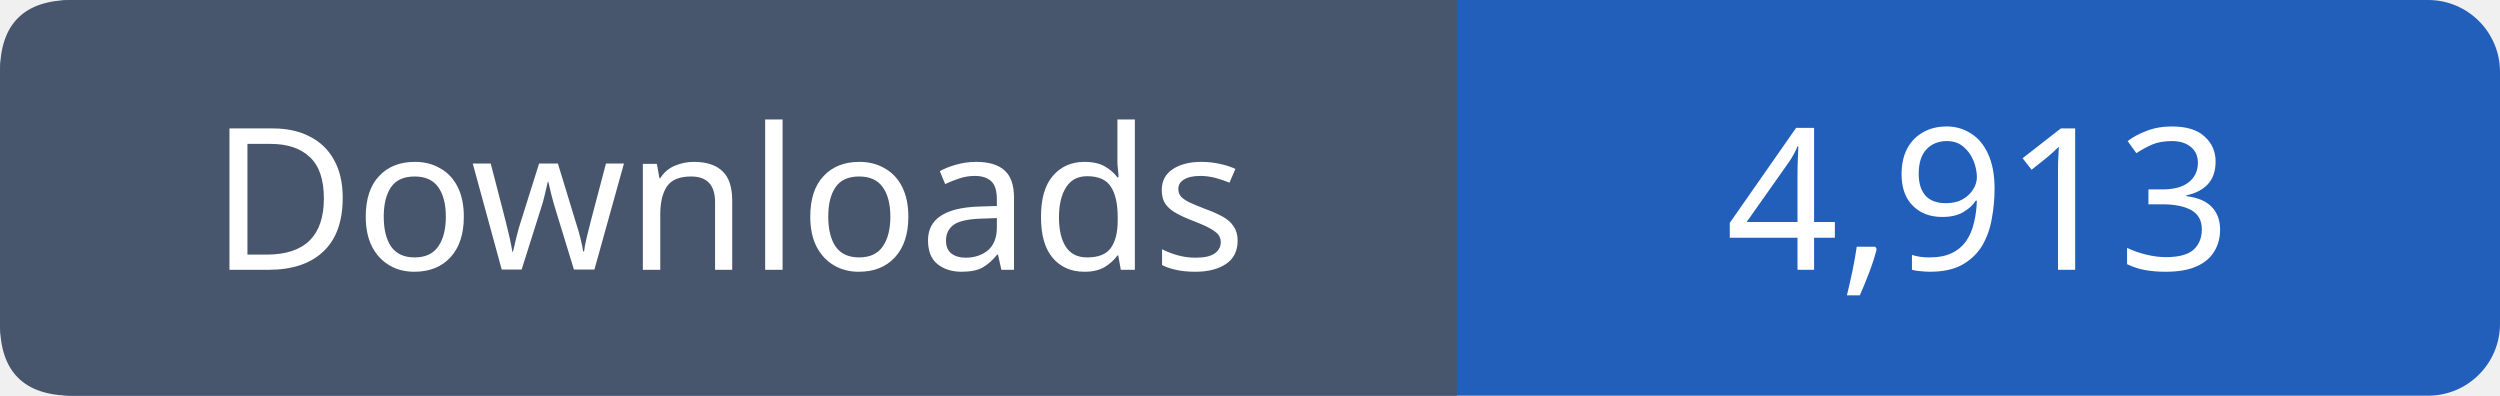
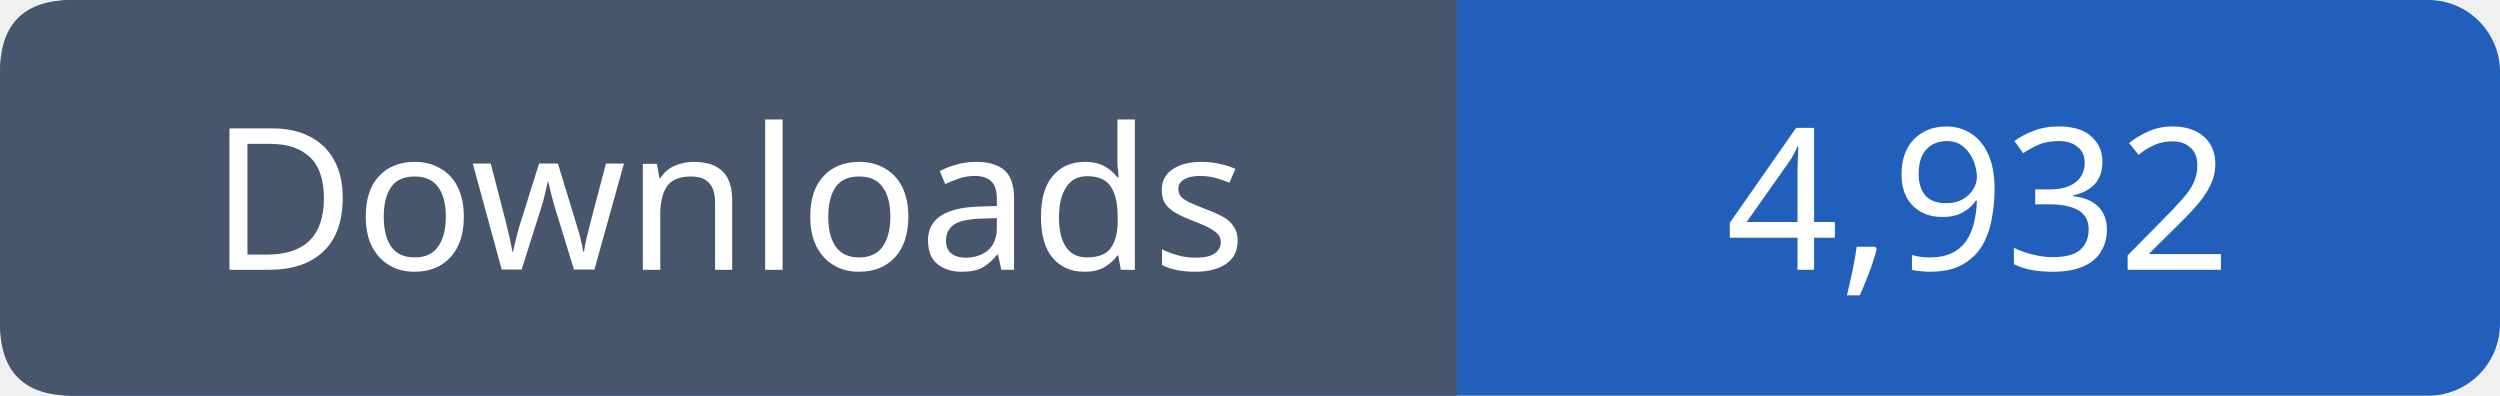
- <svg xmlns="http://www.w3.org/2000/svg" width="139" height="22" viewBox="0 0 139 22" role="img" aria-label="Downloads: 4,913">
+ <svg xmlns="http://www.w3.org/2000/svg" width="139" height="22" viewBox="0 0 139 22" role="img" aria-label="Downloads: 4,932">
  <rect width="139" height="22" rx="4" fill="#215fbb" />
  <path fill="#47566c" d="M4 0h77v22H4q-4 0-4-4V4q0-4 4-4" />
  <g font-family="Verdana,sans-serif" font-size="11" fill="white" text-anchor="middle">
    <text x="40.5" y="15">Downloads</text>
-     <text x="110.0" y="15">4,913</text>
+     <text x="110.0" y="15">4,932</text>
  </g>
</svg>
